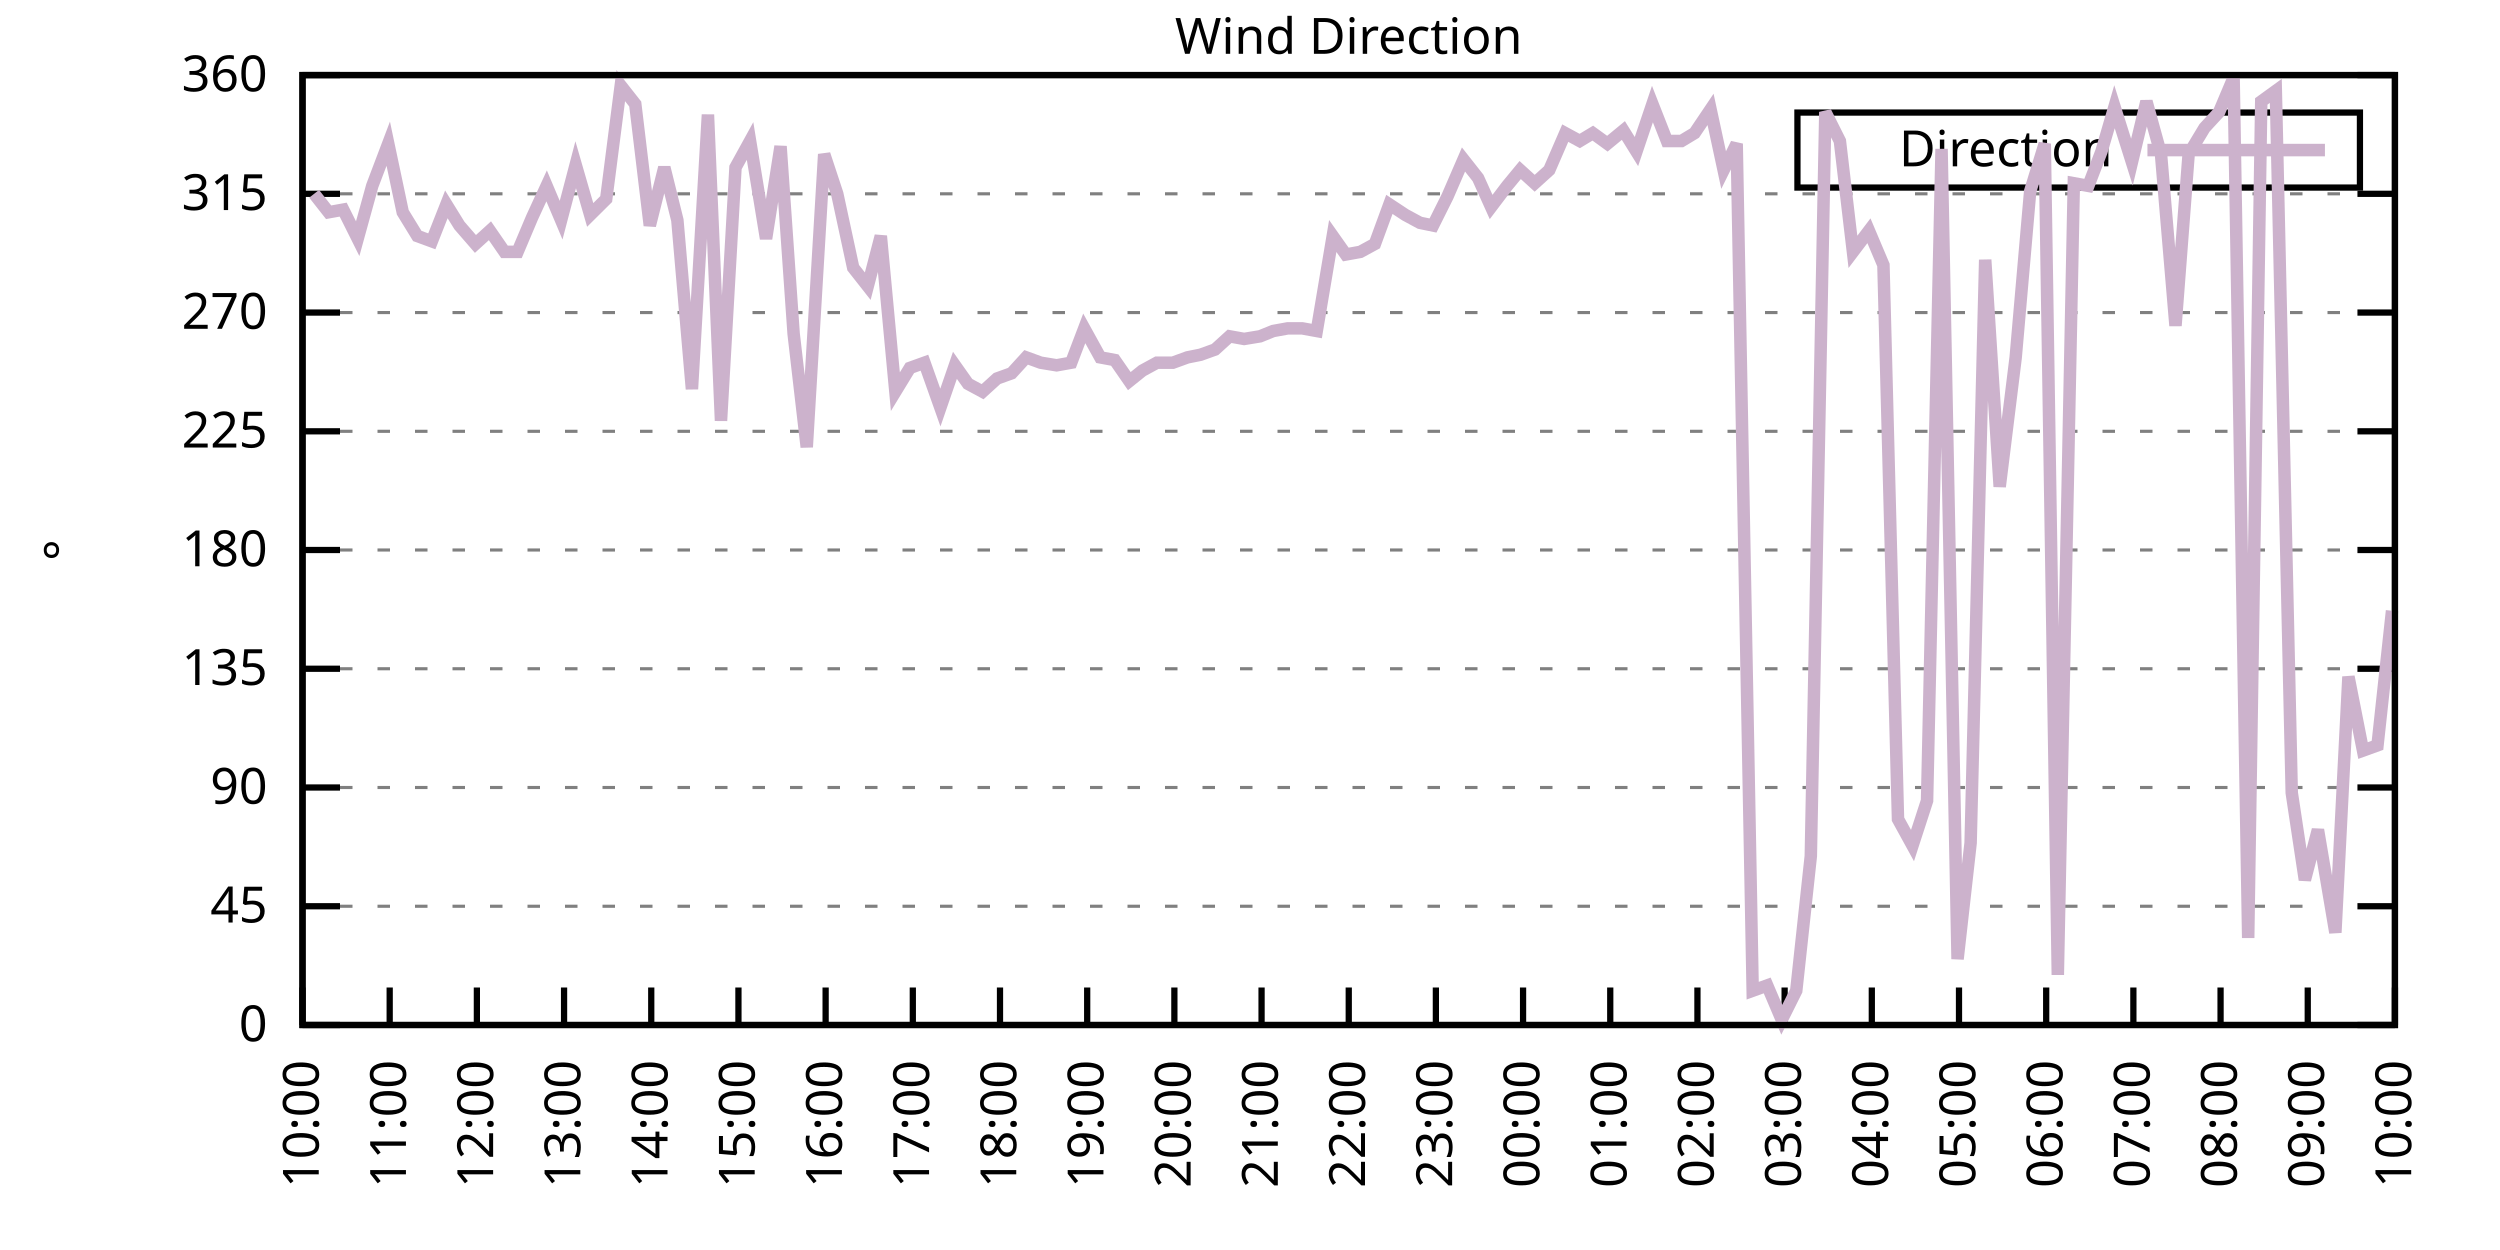
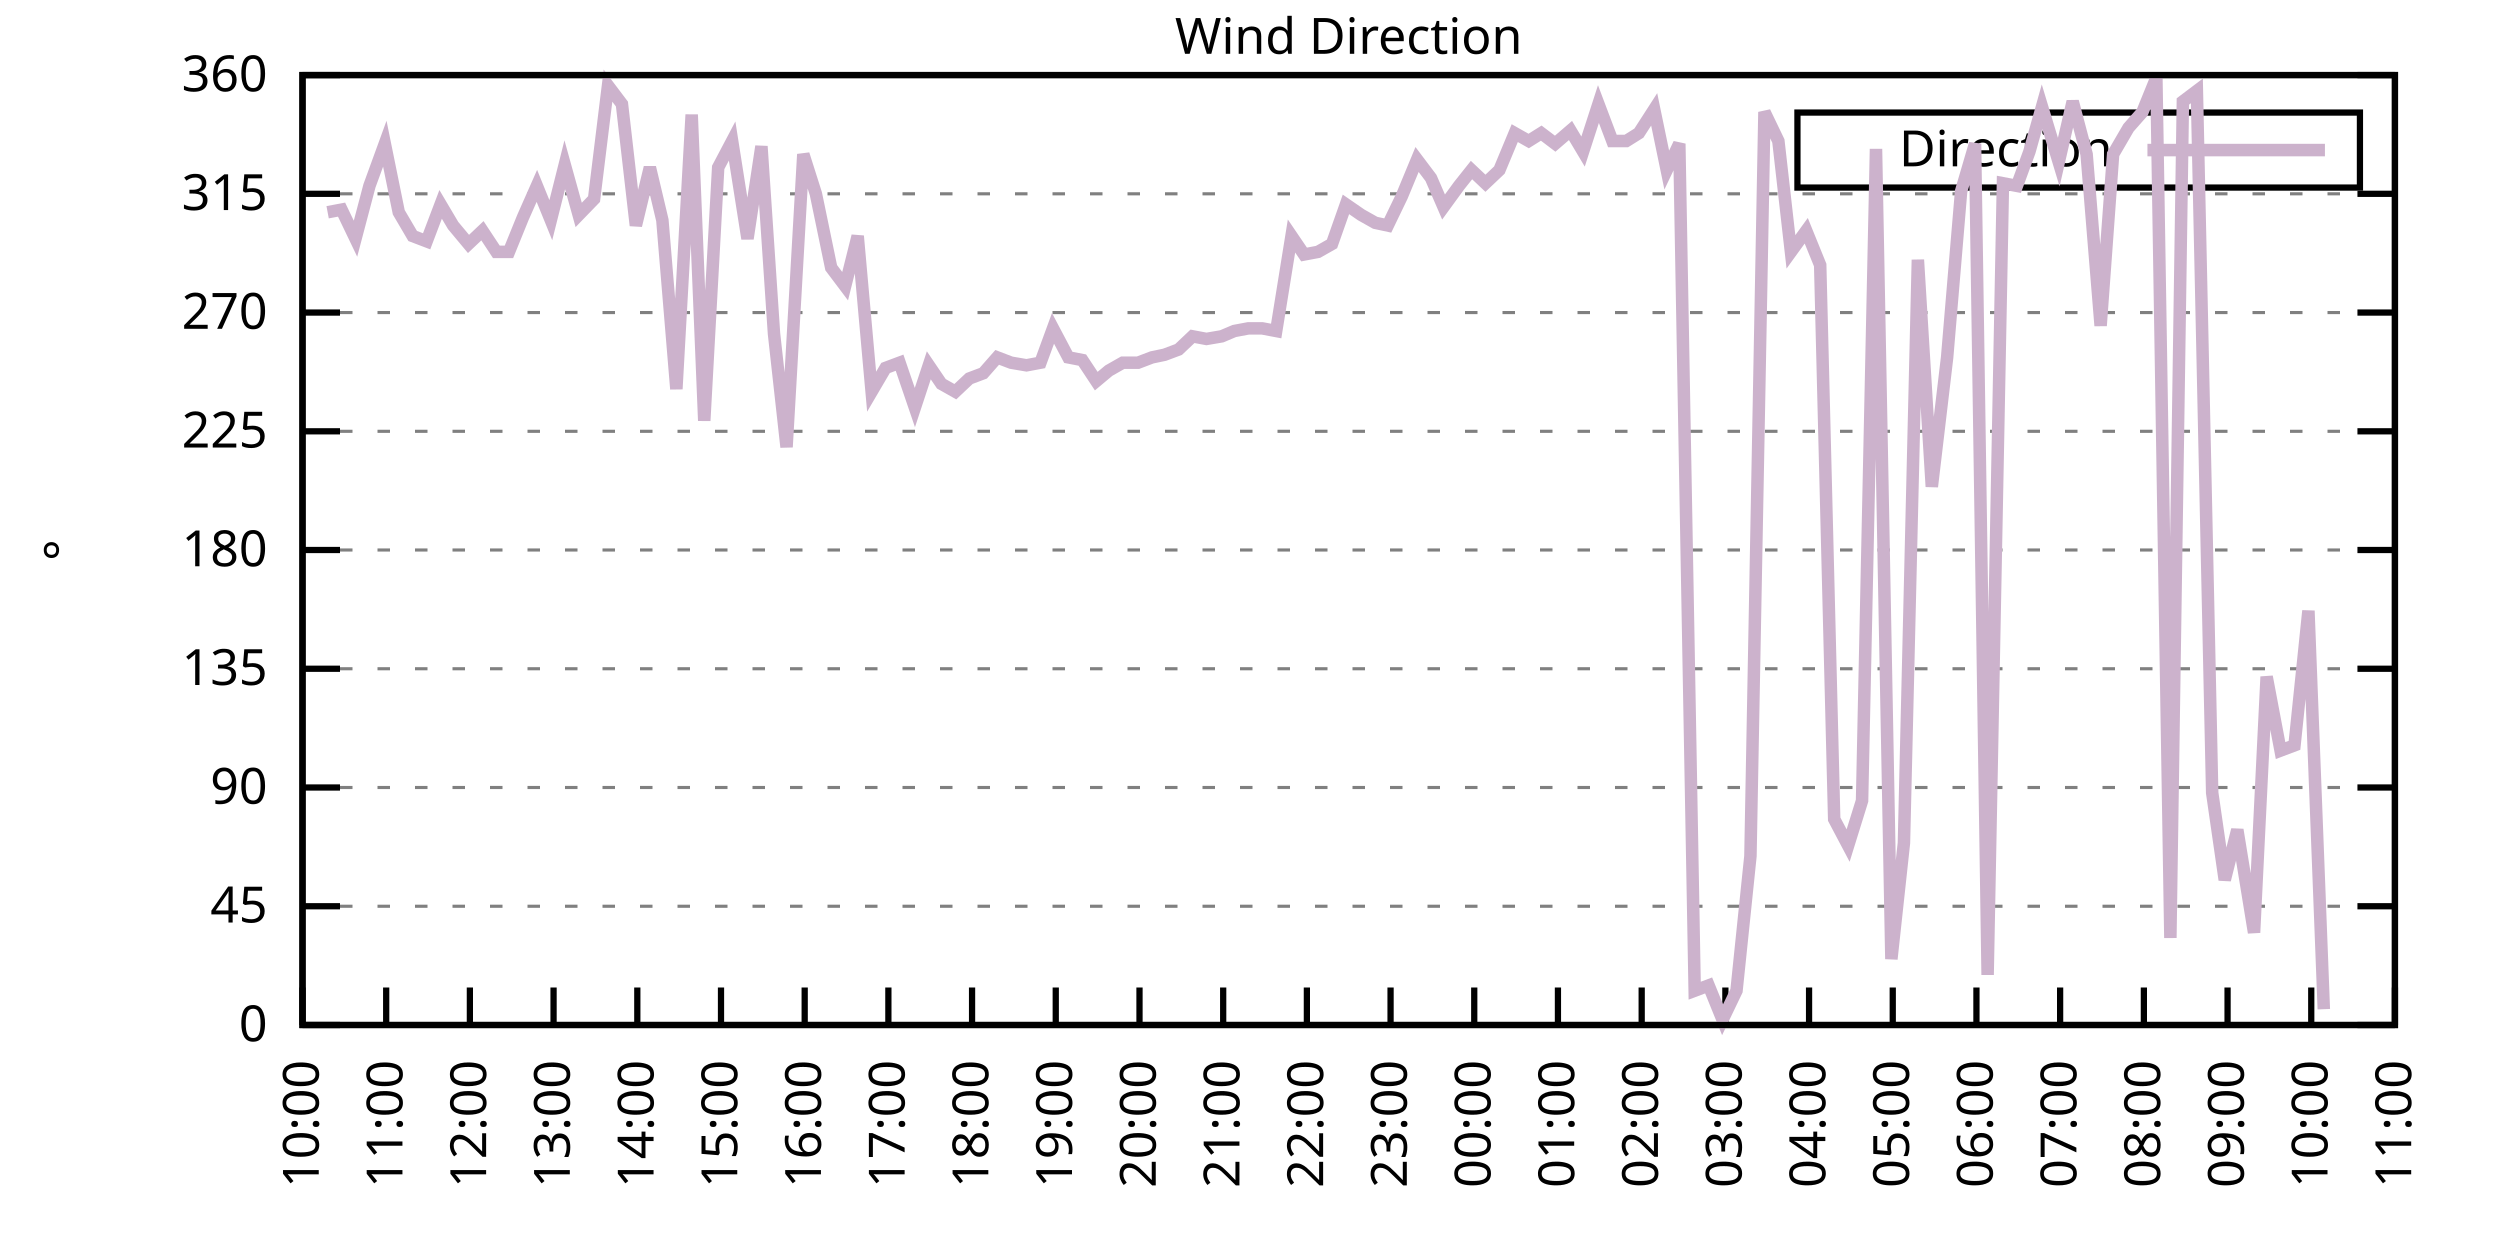
<svg xmlns="http://www.w3.org/2000/svg" xmlns:xlink="http://www.w3.org/1999/xlink" width="400" height="200" viewBox="0 0 400 200">
  <g id="gnuplot_canvas">
    <rect x="0" y="0" width="400" height="200" fill="none" />
    <defs>
      <circle id="gpDot" r="0.5" stroke-width="0.5" stroke="currentColor" />
      <path id="gpPt0" stroke-width="0.333" stroke="currentColor" d="M-1,0 h2 M0,-1 v2" />
      <path id="gpPt1" stroke-width="0.333" stroke="currentColor" d="M-1,-1 L1,1 M1,-1 L-1,1" />
      <path id="gpPt2" stroke-width="0.333" stroke="currentColor" d="M-1,0 L1,0 M0,-1 L0,1 M-1,-1 L1,1 M-1,1 L1,-1" />
      <rect id="gpPt3" stroke-width="0.333" stroke="currentColor" x="-1" y="-1" width="2" height="2" />
      <rect id="gpPt4" stroke-width="0.333" stroke="currentColor" fill="currentColor" x="-1" y="-1" width="2" height="2" />
      <circle id="gpPt5" stroke-width="0.333" stroke="currentColor" cx="0" cy="0" r="1" />
      <use xlink:href="#gpPt5" id="gpPt6" fill="currentColor" stroke="none" />
      <path id="gpPt7" stroke-width="0.333" stroke="currentColor" d="M0,-1.33 L-1.33,0.67 L1.33,0.67 z" />
      <use xlink:href="#gpPt7" id="gpPt8" fill="currentColor" stroke="none" />
      <use xlink:href="#gpPt7" id="gpPt9" stroke="currentColor" transform="rotate(180)" />
      <use xlink:href="#gpPt9" id="gpPt10" fill="currentColor" stroke="none" />
      <use xlink:href="#gpPt3" id="gpPt11" stroke="currentColor" transform="rotate(45)" />
      <use xlink:href="#gpPt11" id="gpPt12" fill="currentColor" stroke="none" />
      <path id="gpPt13" stroke-width="0.333" stroke="currentColor" d="M0,1.330 L1.265,0.411 L0.782,-1.067 L-0.782,-1.076 L-1.265,0.411 z" />
      <use xlink:href="#gpPt13" id="gpPt14" fill="currentColor" stroke="none" />
      <filter id="textbox" filterUnits="objectBoundingBox" x="0" y="0" height="1" width="1">
        <feFlood flood-color="white" flood-opacity="1" result="bgnd" />
        <feComposite in="SourceGraphic" in2="bgnd" operator="atop" />
      </filter>
      <filter id="greybox" filterUnits="objectBoundingBox" x="0" y="0" height="1" width="1">
        <feFlood flood-color="lightgrey" flood-opacity="1" result="grey" />
        <feComposite in="SourceGraphic" in2="grey" operator="atop" />
      </filter>
    </defs>
    <g fill="none" color="white" stroke="currentColor" stroke-width="1.00" stroke-linecap="butt" stroke-linejoin="miter">
</g>
    <g fill="none" color="black" stroke="currentColor" stroke-width="1.00" stroke-linecap="butt" stroke-linejoin="miter">
      <g stroke="none" shape-rendering="crispEdges">
        <polygon fill="rgb(255, 255, 255)" points="48.40,164.00 383.18,164.00 383.18,12.02 48.40,12.02 " />
      </g>
    </g>
    <g fill="none" color="black" stroke="currentColor" stroke-width="1.00" stroke-linecap="butt" stroke-linejoin="miter">
</g>
    <g fill="none" color="black" stroke="black" stroke-width="0.50" stroke-linecap="butt" stroke-linejoin="miter">
</g>
    <g fill="none" color="gray" stroke="currentColor" stroke-width="0.50" stroke-linecap="butt" stroke-linejoin="miter">
      <path stroke="gray" stroke-dasharray="2,4" class="gridline" d="M48.40,164.00 L383.19,164.00  " />
    </g>
    <g fill="none" color="gray" stroke="gray" stroke-width="1.00" stroke-linecap="butt" stroke-linejoin="miter">
</g>
    <g fill="none" color="black" stroke="currentColor" stroke-width="1.00" stroke-linecap="butt" stroke-linejoin="miter">
      <path stroke="black" d="M48.40,164.00 L54.40,164.00 M383.19,164.00 L377.19,164.00  " />
      <g transform="translate(42.80,166.60)" stroke="none" fill="black" font-family="Sans" font-size="8.00" text-anchor="end">
        <text>
          <tspan font-family="Sans"> 0</tspan>
        </text>
      </g>
    </g>
    <g fill="none" color="black" stroke="currentColor" stroke-width="1.00" stroke-linecap="butt" stroke-linejoin="miter">
</g>
    <g fill="none" color="black" stroke="black" stroke-width="0.50" stroke-linecap="butt" stroke-linejoin="miter">
</g>
    <g fill="none" color="gray" stroke="currentColor" stroke-width="0.50" stroke-linecap="butt" stroke-linejoin="miter">
      <path stroke="gray" stroke-dasharray="2,4" class="gridline" d="M48.40,145.00 L383.19,145.00  " />
    </g>
    <g fill="none" color="gray" stroke="gray" stroke-width="1.00" stroke-linecap="butt" stroke-linejoin="miter">
</g>
    <g fill="none" color="black" stroke="currentColor" stroke-width="1.00" stroke-linecap="butt" stroke-linejoin="miter">
      <path stroke="black" d="M48.40,145.00 L54.40,145.00 M383.19,145.00 L377.19,145.00  " />
      <g transform="translate(42.80,147.60)" stroke="none" fill="black" font-family="Sans" font-size="8.00" text-anchor="end">
        <text>
          <tspan font-family="Sans"> 45</tspan>
        </text>
      </g>
    </g>
    <g fill="none" color="black" stroke="currentColor" stroke-width="1.00" stroke-linecap="butt" stroke-linejoin="miter">
</g>
    <g fill="none" color="black" stroke="black" stroke-width="0.50" stroke-linecap="butt" stroke-linejoin="miter">
</g>
    <g fill="none" color="gray" stroke="currentColor" stroke-width="0.50" stroke-linecap="butt" stroke-linejoin="miter">
      <path stroke="gray" stroke-dasharray="2,4" class="gridline" d="M48.40,126.00 L383.19,126.00  " />
    </g>
    <g fill="none" color="gray" stroke="gray" stroke-width="1.00" stroke-linecap="butt" stroke-linejoin="miter">
</g>
    <g fill="none" color="black" stroke="currentColor" stroke-width="1.00" stroke-linecap="butt" stroke-linejoin="miter">
      <path stroke="black" d="M48.40,126.00 L54.40,126.00 M383.19,126.00 L377.19,126.00  " />
      <g transform="translate(42.80,128.60)" stroke="none" fill="black" font-family="Sans" font-size="8.00" text-anchor="end">
        <text>
          <tspan font-family="Sans"> 90</tspan>
        </text>
      </g>
    </g>
    <g fill="none" color="black" stroke="currentColor" stroke-width="1.00" stroke-linecap="butt" stroke-linejoin="miter">
</g>
    <g fill="none" color="black" stroke="black" stroke-width="0.50" stroke-linecap="butt" stroke-linejoin="miter">
</g>
    <g fill="none" color="gray" stroke="currentColor" stroke-width="0.50" stroke-linecap="butt" stroke-linejoin="miter">
      <path stroke="gray" stroke-dasharray="2,4" class="gridline" d="M48.40,107.00 L383.19,107.00  " />
    </g>
    <g fill="none" color="gray" stroke="gray" stroke-width="1.00" stroke-linecap="butt" stroke-linejoin="miter">
</g>
    <g fill="none" color="black" stroke="currentColor" stroke-width="1.00" stroke-linecap="butt" stroke-linejoin="miter">
      <path stroke="black" d="M48.40,107.00 L54.40,107.00 M383.19,107.00 L377.19,107.00  " />
      <g transform="translate(42.80,109.60)" stroke="none" fill="black" font-family="Sans" font-size="8.00" text-anchor="end">
        <text>
          <tspan font-family="Sans"> 135</tspan>
        </text>
      </g>
    </g>
    <g fill="none" color="black" stroke="currentColor" stroke-width="1.00" stroke-linecap="butt" stroke-linejoin="miter">
</g>
    <g fill="none" color="black" stroke="black" stroke-width="0.50" stroke-linecap="butt" stroke-linejoin="miter">
</g>
    <g fill="none" color="gray" stroke="currentColor" stroke-width="0.50" stroke-linecap="butt" stroke-linejoin="miter">
      <path stroke="gray" stroke-dasharray="2,4" class="gridline" d="M48.40,88.00 L383.19,88.00  " />
    </g>
    <g fill="none" color="gray" stroke="gray" stroke-width="1.00" stroke-linecap="butt" stroke-linejoin="miter">
</g>
    <g fill="none" color="black" stroke="currentColor" stroke-width="1.00" stroke-linecap="butt" stroke-linejoin="miter">
      <path stroke="black" d="M48.40,88.00 L54.40,88.00 M383.19,88.00 L377.19,88.00  " />
      <g transform="translate(42.80,90.60)" stroke="none" fill="black" font-family="Sans" font-size="8.00" text-anchor="end">
        <text>
          <tspan font-family="Sans"> 180</tspan>
        </text>
      </g>
    </g>
    <g fill="none" color="black" stroke="currentColor" stroke-width="1.00" stroke-linecap="butt" stroke-linejoin="miter">
</g>
    <g fill="none" color="black" stroke="black" stroke-width="0.50" stroke-linecap="butt" stroke-linejoin="miter">
</g>
    <g fill="none" color="gray" stroke="currentColor" stroke-width="0.50" stroke-linecap="butt" stroke-linejoin="miter">
      <path stroke="gray" stroke-dasharray="2,4" class="gridline" d="M48.40,69.01 L383.19,69.01  " />
    </g>
    <g fill="none" color="gray" stroke="gray" stroke-width="1.00" stroke-linecap="butt" stroke-linejoin="miter">
</g>
    <g fill="none" color="black" stroke="currentColor" stroke-width="1.00" stroke-linecap="butt" stroke-linejoin="miter">
      <path stroke="black" d="M48.40,69.01 L54.40,69.01 M383.19,69.01 L377.19,69.01  " />
      <g transform="translate(42.80,71.61)" stroke="none" fill="black" font-family="Sans" font-size="8.00" text-anchor="end">
        <text>
          <tspan font-family="Sans"> 225</tspan>
        </text>
      </g>
    </g>
    <g fill="none" color="black" stroke="currentColor" stroke-width="1.00" stroke-linecap="butt" stroke-linejoin="miter">
</g>
    <g fill="none" color="black" stroke="black" stroke-width="0.50" stroke-linecap="butt" stroke-linejoin="miter">
</g>
    <g fill="none" color="gray" stroke="currentColor" stroke-width="0.50" stroke-linecap="butt" stroke-linejoin="miter">
      <path stroke="gray" stroke-dasharray="2,4" class="gridline" d="M48.40,50.01 L383.19,50.01  " />
    </g>
    <g fill="none" color="gray" stroke="gray" stroke-width="1.00" stroke-linecap="butt" stroke-linejoin="miter">
</g>
    <g fill="none" color="black" stroke="currentColor" stroke-width="1.00" stroke-linecap="butt" stroke-linejoin="miter">
      <path stroke="black" d="M48.40,50.01 L54.40,50.01 M383.19,50.01 L377.19,50.01  " />
      <g transform="translate(42.80,52.61)" stroke="none" fill="black" font-family="Sans" font-size="8.00" text-anchor="end">
        <text>
          <tspan font-family="Sans"> 270</tspan>
        </text>
      </g>
    </g>
    <g fill="none" color="black" stroke="currentColor" stroke-width="1.00" stroke-linecap="butt" stroke-linejoin="miter">
</g>
    <g fill="none" color="black" stroke="black" stroke-width="0.50" stroke-linecap="butt" stroke-linejoin="miter">
</g>
    <g fill="none" color="gray" stroke="currentColor" stroke-width="0.50" stroke-linecap="butt" stroke-linejoin="miter">
      <path stroke="gray" stroke-dasharray="2,4" class="gridline" d="M48.40,31.01 L383.19,31.01  " />
    </g>
    <g fill="none" color="gray" stroke="gray" stroke-width="1.00" stroke-linecap="butt" stroke-linejoin="miter">
</g>
    <g fill="none" color="black" stroke="currentColor" stroke-width="1.00" stroke-linecap="butt" stroke-linejoin="miter">
      <path stroke="black" d="M48.40,31.01 L54.40,31.01 M383.19,31.01 L377.19,31.01  " />
      <g transform="translate(42.80,33.61)" stroke="none" fill="black" font-family="Sans" font-size="8.00" text-anchor="end">
        <text>
          <tspan font-family="Sans"> 315</tspan>
        </text>
      </g>
    </g>
    <g fill="none" color="black" stroke="currentColor" stroke-width="1.00" stroke-linecap="butt" stroke-linejoin="miter">
</g>
    <g fill="none" color="black" stroke="black" stroke-width="0.50" stroke-linecap="butt" stroke-linejoin="miter">
</g>
    <g fill="none" color="gray" stroke="currentColor" stroke-width="0.50" stroke-linecap="butt" stroke-linejoin="miter">
      <path stroke="gray" stroke-dasharray="2,4" class="gridline" d="M48.40,12.01 L383.19,12.01  " />
    </g>
    <g fill="none" color="gray" stroke="gray" stroke-width="1.00" stroke-linecap="butt" stroke-linejoin="miter">
</g>
    <g fill="none" color="black" stroke="currentColor" stroke-width="1.00" stroke-linecap="butt" stroke-linejoin="miter">
      <path stroke="black" d="M48.40,12.01 L54.40,12.01 M383.19,12.01 L377.19,12.01  " />
      <g transform="translate(42.80,14.61)" stroke="none" fill="black" font-family="Sans" font-size="8.00" text-anchor="end">
        <text>
          <tspan font-family="Sans"> 360</tspan>
        </text>
      </g>
    </g>
    <g fill="none" color="black" stroke="currentColor" stroke-width="1.00" stroke-linecap="butt" stroke-linejoin="miter">
      <path stroke="black" d="M48.40,164.00 L48.40,158.00  " />
      <g transform="translate(51.00,169.60) rotate(270.00)" stroke="none" fill="black" font-family="Sans" font-size="8.00" text-anchor="end">
        <text>
          <tspan font-family="Sans">10:00</tspan>
        </text>
      </g>
    </g>
    <g fill="none" color="black" stroke="currentColor" stroke-width="1.00" stroke-linecap="butt" stroke-linejoin="miter">
-       <path stroke="black" d="M62.35,164.00 L62.35,158.00  " />
-       <g transform="translate(64.95,169.60) rotate(270.00)" stroke="none" fill="black" font-family="Sans" font-size="8.00" text-anchor="end">
+       <path stroke="black" d="M61.79,164.00 L61.79,158.00  " />
+       <g transform="translate(64.39,169.60) rotate(270.00)" stroke="none" fill="black" font-family="Sans" font-size="8.00" text-anchor="end">
        <text>
          <tspan font-family="Sans">11:00</tspan>
        </text>
      </g>
    </g>
    <g fill="none" color="black" stroke="currentColor" stroke-width="1.00" stroke-linecap="butt" stroke-linejoin="miter">
-       <path stroke="black" d="M76.30,164.00 L76.30,158.00  " />
-       <g transform="translate(78.90,169.60) rotate(270.00)" stroke="none" fill="black" font-family="Sans" font-size="8.00" text-anchor="end">
+       <path stroke="black" d="M75.18,164.00 L75.18,158.00  " />
+       <g transform="translate(77.78,169.60) rotate(270.00)" stroke="none" fill="black" font-family="Sans" font-size="8.00" text-anchor="end">
        <text>
          <tspan font-family="Sans">12:00</tspan>
        </text>
      </g>
    </g>
    <g fill="none" color="black" stroke="currentColor" stroke-width="1.00" stroke-linecap="butt" stroke-linejoin="miter">
-       <path stroke="black" d="M90.25,164.00 L90.25,158.00  " />
-       <g transform="translate(92.85,169.60) rotate(270.00)" stroke="none" fill="black" font-family="Sans" font-size="8.00" text-anchor="end">
+       <path stroke="black" d="M88.57,164.00 L88.57,158.00  " />
+       <g transform="translate(91.17,169.60) rotate(270.00)" stroke="none" fill="black" font-family="Sans" font-size="8.00" text-anchor="end">
        <text>
          <tspan font-family="Sans">13:00</tspan>
        </text>
      </g>
    </g>
    <g fill="none" color="black" stroke="currentColor" stroke-width="1.00" stroke-linecap="butt" stroke-linejoin="miter">
-       <path stroke="black" d="M104.20,164.00 L104.20,158.00  " />
-       <g transform="translate(106.80,169.60) rotate(270.00)" stroke="none" fill="black" font-family="Sans" font-size="8.00" text-anchor="end">
+       <path stroke="black" d="M101.97,164.00 L101.97,158.00  " />
+       <g transform="translate(104.57,169.60) rotate(270.00)" stroke="none" fill="black" font-family="Sans" font-size="8.00" text-anchor="end">
        <text>
          <tspan font-family="Sans">14:00</tspan>
        </text>
      </g>
    </g>
    <g fill="none" color="black" stroke="currentColor" stroke-width="1.00" stroke-linecap="butt" stroke-linejoin="miter">
-       <path stroke="black" d="M118.15,164.00 L118.15,158.00  " />
-       <g transform="translate(120.75,169.60) rotate(270.00)" stroke="none" fill="black" font-family="Sans" font-size="8.00" text-anchor="end">
+       <path stroke="black" d="M115.36,164.00 L115.36,158.00  " />
+       <g transform="translate(117.96,169.60) rotate(270.00)" stroke="none" fill="black" font-family="Sans" font-size="8.00" text-anchor="end">
        <text>
          <tspan font-family="Sans">15:00</tspan>
        </text>
      </g>
    </g>
    <g fill="none" color="black" stroke="currentColor" stroke-width="1.00" stroke-linecap="butt" stroke-linejoin="miter">
-       <path stroke="black" d="M132.10,164.00 L132.10,158.00  " />
-       <g transform="translate(134.70,169.60) rotate(270.00)" stroke="none" fill="black" font-family="Sans" font-size="8.00" text-anchor="end">
+       <path stroke="black" d="M128.75,164.00 L128.75,158.00  " />
+       <g transform="translate(131.35,169.60) rotate(270.00)" stroke="none" fill="black" font-family="Sans" font-size="8.00" text-anchor="end">
        <text>
          <tspan font-family="Sans">16:00</tspan>
        </text>
      </g>
    </g>
    <g fill="none" color="black" stroke="currentColor" stroke-width="1.00" stroke-linecap="butt" stroke-linejoin="miter">
-       <path stroke="black" d="M146.05,164.00 L146.05,158.00  " />
-       <g transform="translate(148.65,169.60) rotate(270.00)" stroke="none" fill="black" font-family="Sans" font-size="8.00" text-anchor="end">
+       <path stroke="black" d="M142.14,164.00 L142.14,158.00  " />
+       <g transform="translate(144.74,169.60) rotate(270.00)" stroke="none" fill="black" font-family="Sans" font-size="8.00" text-anchor="end">
        <text>
          <tspan font-family="Sans">17:00</tspan>
        </text>
      </g>
    </g>
    <g fill="none" color="black" stroke="currentColor" stroke-width="1.00" stroke-linecap="butt" stroke-linejoin="miter">
-       <path stroke="black" d="M160.00,164.00 L160.00,158.00  " />
-       <g transform="translate(162.60,169.60) rotate(270.00)" stroke="none" fill="black" font-family="Sans" font-size="8.00" text-anchor="end">
+       <path stroke="black" d="M155.53,164.00 L155.53,158.00  " />
+       <g transform="translate(158.13,169.60) rotate(270.00)" stroke="none" fill="black" font-family="Sans" font-size="8.00" text-anchor="end">
        <text>
          <tspan font-family="Sans">18:00</tspan>
        </text>
      </g>
    </g>
    <g fill="none" color="black" stroke="currentColor" stroke-width="1.00" stroke-linecap="butt" stroke-linejoin="miter">
-       <path stroke="black" d="M173.95,164.00 L173.95,158.00  " />
-       <g transform="translate(176.55,169.60) rotate(270.00)" stroke="none" fill="black" font-family="Sans" font-size="8.00" text-anchor="end">
+       <path stroke="black" d="M168.92,164.00 L168.92,158.00  " />
+       <g transform="translate(171.52,169.60) rotate(270.00)" stroke="none" fill="black" font-family="Sans" font-size="8.00" text-anchor="end">
        <text>
          <tspan font-family="Sans">19:00</tspan>
        </text>
      </g>
    </g>
    <g fill="none" color="black" stroke="currentColor" stroke-width="1.00" stroke-linecap="butt" stroke-linejoin="miter">
-       <path stroke="black" d="M187.90,164.00 L187.90,158.00  " />
-       <g transform="translate(190.50,169.60) rotate(270.00)" stroke="none" fill="black" font-family="Sans" font-size="8.00" text-anchor="end">
+       <path stroke="black" d="M182.32,164.00 L182.32,158.00  " />
+       <g transform="translate(184.92,169.60) rotate(270.00)" stroke="none" fill="black" font-family="Sans" font-size="8.00" text-anchor="end">
        <text>
          <tspan font-family="Sans">20:00</tspan>
        </text>
      </g>
    </g>
    <g fill="none" color="black" stroke="currentColor" stroke-width="1.00" stroke-linecap="butt" stroke-linejoin="miter">
-       <path stroke="black" d="M201.85,164.00 L201.85,158.00  " />
-       <g transform="translate(204.45,169.60) rotate(270.00)" stroke="none" fill="black" font-family="Sans" font-size="8.00" text-anchor="end">
+       <path stroke="black" d="M195.71,164.00 L195.71,158.00  " />
+       <g transform="translate(198.31,169.60) rotate(270.00)" stroke="none" fill="black" font-family="Sans" font-size="8.00" text-anchor="end">
        <text>
          <tspan font-family="Sans">21:00</tspan>
        </text>
      </g>
    </g>
    <g fill="none" color="black" stroke="currentColor" stroke-width="1.00" stroke-linecap="butt" stroke-linejoin="miter">
-       <path stroke="black" d="M215.80,164.00 L215.80,158.00  " />
-       <g transform="translate(218.40,169.60) rotate(270.00)" stroke="none" fill="black" font-family="Sans" font-size="8.00" text-anchor="end">
+       <path stroke="black" d="M209.10,164.00 L209.10,158.00  " />
+       <g transform="translate(211.70,169.60) rotate(270.00)" stroke="none" fill="black" font-family="Sans" font-size="8.00" text-anchor="end">
        <text>
          <tspan font-family="Sans">22:00</tspan>
        </text>
      </g>
    </g>
    <g fill="none" color="black" stroke="currentColor" stroke-width="1.00" stroke-linecap="butt" stroke-linejoin="miter">
-       <path stroke="black" d="M229.74,164.00 L229.74,158.00  " />
-       <g transform="translate(232.34,169.60) rotate(270.00)" stroke="none" fill="black" font-family="Sans" font-size="8.00" text-anchor="end">
+       <path stroke="black" d="M222.49,164.00 L222.49,158.00  " />
+       <g transform="translate(225.09,169.60) rotate(270.00)" stroke="none" fill="black" font-family="Sans" font-size="8.00" text-anchor="end">
        <text>
          <tspan font-family="Sans">23:00</tspan>
        </text>
      </g>
    </g>
    <g fill="none" color="black" stroke="currentColor" stroke-width="1.00" stroke-linecap="butt" stroke-linejoin="miter">
-       <path stroke="black" d="M243.69,164.00 L243.69,158.00  " />
-       <g transform="translate(246.29,169.60) rotate(270.00)" stroke="none" fill="black" font-family="Sans" font-size="8.00" text-anchor="end">
+       <path stroke="black" d="M235.88,164.00 L235.88,158.00  " />
+       <g transform="translate(238.48,169.60) rotate(270.00)" stroke="none" fill="black" font-family="Sans" font-size="8.00" text-anchor="end">
        <text>
          <tspan font-family="Sans">00:00</tspan>
        </text>
      </g>
    </g>
    <g fill="none" color="black" stroke="currentColor" stroke-width="1.00" stroke-linecap="butt" stroke-linejoin="miter">
-       <path stroke="black" d="M257.64,164.00 L257.64,158.00  " />
-       <g transform="translate(260.24,169.60) rotate(270.00)" stroke="none" fill="black" font-family="Sans" font-size="8.00" text-anchor="end">
+       <path stroke="black" d="M249.27,164.00 L249.27,158.00  " />
+       <g transform="translate(251.87,169.60) rotate(270.00)" stroke="none" fill="black" font-family="Sans" font-size="8.00" text-anchor="end">
        <text>
          <tspan font-family="Sans">01:00</tspan>
        </text>
      </g>
    </g>
    <g fill="none" color="black" stroke="currentColor" stroke-width="1.00" stroke-linecap="butt" stroke-linejoin="miter">
-       <path stroke="black" d="M271.59,164.00 L271.59,158.00  " />
-       <g transform="translate(274.19,169.60) rotate(270.00)" stroke="none" fill="black" font-family="Sans" font-size="8.00" text-anchor="end">
+       <path stroke="black" d="M262.67,164.00 L262.67,158.00  " />
+       <g transform="translate(265.27,169.60) rotate(270.00)" stroke="none" fill="black" font-family="Sans" font-size="8.00" text-anchor="end">
        <text>
          <tspan font-family="Sans">02:00</tspan>
        </text>
      </g>
    </g>
    <g fill="none" color="black" stroke="currentColor" stroke-width="1.00" stroke-linecap="butt" stroke-linejoin="miter">
-       <path stroke="black" d="M285.54,164.00 L285.54,158.00  " />
-       <g transform="translate(288.14,169.60) rotate(270.00)" stroke="none" fill="black" font-family="Sans" font-size="8.00" text-anchor="end">
+       <path stroke="black" d="M276.06,164.00 L276.06,158.00  " />
+       <g transform="translate(278.66,169.60) rotate(270.00)" stroke="none" fill="black" font-family="Sans" font-size="8.00" text-anchor="end">
        <text>
          <tspan font-family="Sans">03:00</tspan>
        </text>
      </g>
    </g>
    <g fill="none" color="black" stroke="currentColor" stroke-width="1.00" stroke-linecap="butt" stroke-linejoin="miter">
-       <path stroke="black" d="M299.49,164.00 L299.49,158.00  " />
-       <g transform="translate(302.09,169.60) rotate(270.00)" stroke="none" fill="black" font-family="Sans" font-size="8.00" text-anchor="end">
+       <path stroke="black" d="M289.45,164.00 L289.45,158.00  " />
+       <g transform="translate(292.05,169.60) rotate(270.00)" stroke="none" fill="black" font-family="Sans" font-size="8.00" text-anchor="end">
        <text>
          <tspan font-family="Sans">04:00</tspan>
        </text>
      </g>
    </g>
    <g fill="none" color="black" stroke="currentColor" stroke-width="1.00" stroke-linecap="butt" stroke-linejoin="miter">
-       <path stroke="black" d="M313.44,164.00 L313.44,158.00  " />
-       <g transform="translate(316.04,169.60) rotate(270.00)" stroke="none" fill="black" font-family="Sans" font-size="8.00" text-anchor="end">
+       <path stroke="black" d="M302.84,164.00 L302.84,158.00  " />
+       <g transform="translate(305.44,169.60) rotate(270.00)" stroke="none" fill="black" font-family="Sans" font-size="8.00" text-anchor="end">
        <text>
          <tspan font-family="Sans">05:00</tspan>
        </text>
      </g>
    </g>
    <g fill="none" color="black" stroke="currentColor" stroke-width="1.00" stroke-linecap="butt" stroke-linejoin="miter">
-       <path stroke="black" d="M327.39,164.00 L327.39,158.00  " />
-       <g transform="translate(329.99,169.60) rotate(270.00)" stroke="none" fill="black" font-family="Sans" font-size="8.00" text-anchor="end">
+       <path stroke="black" d="M316.23,164.00 L316.23,158.00  " />
+       <g transform="translate(318.83,169.60) rotate(270.00)" stroke="none" fill="black" font-family="Sans" font-size="8.00" text-anchor="end">
        <text>
          <tspan font-family="Sans">06:00</tspan>
        </text>
      </g>
    </g>
    <g fill="none" color="black" stroke="currentColor" stroke-width="1.00" stroke-linecap="butt" stroke-linejoin="miter">
-       <path stroke="black" d="M341.34,164.00 L341.34,158.00  " />
-       <g transform="translate(343.94,169.60) rotate(270.00)" stroke="none" fill="black" font-family="Sans" font-size="8.00" text-anchor="end">
+       <path stroke="black" d="M329.62,164.00 L329.62,158.00  " />
+       <g transform="translate(332.22,169.60) rotate(270.00)" stroke="none" fill="black" font-family="Sans" font-size="8.00" text-anchor="end">
        <text>
          <tspan font-family="Sans">07:00</tspan>
        </text>
      </g>
    </g>
    <g fill="none" color="black" stroke="currentColor" stroke-width="1.00" stroke-linecap="butt" stroke-linejoin="miter">
-       <path stroke="black" d="M355.29,164.00 L355.29,158.00  " />
-       <g transform="translate(357.89,169.60) rotate(270.00)" stroke="none" fill="black" font-family="Sans" font-size="8.00" text-anchor="end">
+       <path stroke="black" d="M343.02,164.00 L343.02,158.00  " />
+       <g transform="translate(345.62,169.60) rotate(270.00)" stroke="none" fill="black" font-family="Sans" font-size="8.00" text-anchor="end">
        <text>
          <tspan font-family="Sans">08:00</tspan>
        </text>
      </g>
    </g>
    <g fill="none" color="black" stroke="currentColor" stroke-width="1.00" stroke-linecap="butt" stroke-linejoin="miter">
-       <path stroke="black" d="M369.24,164.00 L369.24,158.00  " />
-       <g transform="translate(371.84,169.60) rotate(270.00)" stroke="none" fill="black" font-family="Sans" font-size="8.00" text-anchor="end">
+       <path stroke="black" d="M356.41,164.00 L356.41,158.00  " />
+       <g transform="translate(359.01,169.60) rotate(270.00)" stroke="none" fill="black" font-family="Sans" font-size="8.00" text-anchor="end">
        <text>
          <tspan font-family="Sans">09:00</tspan>
+         </text>
+       </g>
+     </g>
+     <g fill="none" color="black" stroke="currentColor" stroke-width="1.00" stroke-linecap="butt" stroke-linejoin="miter">
+       <path stroke="black" d="M369.80,164.00 L369.80,158.00  " />
+       <g transform="translate(372.40,169.60) rotate(270.00)" stroke="none" fill="black" font-family="Sans" font-size="8.00" text-anchor="end">
+         <text>
+           <tspan font-family="Sans">10:00</tspan>
        </text>
      </g>
    </g>
    <g fill="none" color="black" stroke="currentColor" stroke-width="1.00" stroke-linecap="butt" stroke-linejoin="miter">
      <path stroke="black" d="M383.19,164.00 L383.19,158.00  " />
      <g transform="translate(385.79,169.60) rotate(270.00)" stroke="none" fill="black" font-family="Sans" font-size="8.00" text-anchor="end">
        <text>
-           <tspan font-family="Sans">10:00</tspan>
+           <tspan font-family="Sans">11:00</tspan>
        </text>
      </g>
    </g>
    <g fill="none" color="black" stroke="currentColor" stroke-width="1.00" stroke-linecap="butt" stroke-linejoin="miter">
</g>
    <g fill="none" color="black" stroke="currentColor" stroke-width="1.00" stroke-linecap="butt" stroke-linejoin="miter">
      <path stroke="black" d="M48.40,12.01 L48.40,164.00 L383.19,164.00 L383.19,12.01 L48.40,12.01 Z  " />
    </g>
    <g fill="none" color="black" stroke="currentColor" stroke-width="1.00" stroke-linecap="butt" stroke-linejoin="miter">
</g>
    <g fill="none" color="black" stroke="currentColor" stroke-width="1.00" stroke-linecap="butt" stroke-linejoin="miter">
      <path stroke="black" d="M287.59,30.01 L287.59,18.01 L377.59,18.01 L377.59,30.01 L287.59,30.01 Z  " />
    </g>
    <g id="Wind_direction_plot_1">
      <g fill="none" color="white" stroke="black" stroke-width="2.00" stroke-linecap="butt" stroke-linejoin="miter">
</g>
      <g fill="none" color="black" stroke="currentColor" stroke-width="2.00" stroke-linecap="butt" stroke-linejoin="miter">
        <g transform="translate(337.99,26.61)" stroke="none" fill="black" font-family="Sans" font-size="8.00" text-anchor="end">
          <text>
            <tspan font-family="Sans">Direction</tspan>
          </text>
        </g>
      </g>
      <g fill="none" color="black" stroke="currentColor" stroke-width="2.00" stroke-linecap="butt" stroke-linejoin="miter">
-         <path stroke="rgb(204, 178, 204)" d="M343.59,24.01 L371.99,24.01 M50.26,31.01 L52.58,33.96 L54.91,33.54 L57.23,38.19 L59.56,29.74 L62.12,22.99   L64.44,33.96 L66.77,37.76 L69.09,38.61 L71.42,32.70 L73.51,36.08 L76.07,39.03 L78.39,36.92 L80.72,40.30   L82.81,40.30 L85.13,34.81 L87.46,29.74 L89.78,35.23 L92.11,26.36 L94.43,34.39 L96.99,31.85 L99.32,13.70   L101.64,16.65 L103.97,36.08 L106.29,26.79 L108.38,35.23 L110.71,62.25 L113.27,18.34 L115.36,67.32 L117.68,26.79   L120.01,22.56 L122.57,38.19 L124.89,23.41 L126.98,53.39 L129.08,71.54 L131.87,24.68 L133.96,31.01 L136.51,42.83   L138.84,45.79 L140.93,37.76 L143.26,62.67 L145.58,58.87 L147.91,58.03 L150.46,65.21 L152.79,58.45 L154.88,61.41   L157.21,62.67 L159.53,60.56 L161.86,59.72 L164.18,57.18 L166.51,58.03 L169.06,58.45 L171.39,58.03 L173.48,52.54   L176.04,57.18 L178.36,57.61 L180.69,60.98 L182.78,59.30 L185.11,58.03 L187.66,58.03 L189.99,57.18 L192.08,56.76   L194.41,55.92 L196.73,53.81 L199.06,54.23 L201.61,53.81 L203.71,52.96 L206.03,52.54 L208.36,52.54 L210.68,52.96   L213.24,37.76 L215.33,40.72 L217.65,40.30 L219.98,39.03 L222.30,32.70 L224.86,34.39 L227.19,35.65 L229.28,36.08   L231.60,31.43 L234.16,25.52 L236.49,28.48 L238.58,33.12 L241.14,29.74 L243.23,27.21 L245.55,29.32 L247.88,27.21   L250.44,21.30 L252.76,22.56 L254.85,21.30 L257.18,22.99 L259.74,20.88 L261.83,24.25 L264.39,16.65 L266.71,22.56   L269.04,22.56 L271.13,21.30 L273.69,17.50 L275.78,27.21 L277.87,22.99 L280.43,158.51 L282.75,157.67 L285.08,163.16   L287.40,158.51 L289.73,136.98 L292.05,17.92 L294.38,22.56 L296.47,40.30 L299.03,36.92 L301.35,42.41 L303.68,131.07   L306.00,135.29 L308.33,128.11 L310.65,23.83 L313.21,153.45 L315.30,134.87 L317.63,41.56 L319.95,77.87 L322.51,57.18   L324.83,30.59 L327.16,22.99 L329.25,155.98 L331.81,29.32 L334.13,29.74 L336.23,24.25 L338.32,17.08 L341.11,25.94   L343.43,16.23 L345.76,24.68 L348.08,52.12 L350.18,24.68 L352.73,20.45 L355.06,17.92 L357.38,12.43 L359.71,150.07   L361.80,16.23 L364.13,14.54 L366.68,126.85 L368.78,140.78 L370.87,132.76 L373.66,149.22 L375.75,108.27 L378.08,120.09   L380.40,119.25 L382.73,97.72  " />
+         <path stroke="rgb(204, 178, 204)" d="M343.59,24.01 L371.99,24.01 M52.42,33.96 L54.65,33.54 L56.88,38.19 L59.11,29.74 L61.57,22.99 L63.80,33.96   L66.03,37.76 L68.26,38.61 L70.50,32.70 L72.50,36.08 L74.96,39.03 L77.19,36.92 L79.42,40.30 L81.43,40.30   L83.66,34.81 L85.90,29.74 L88.13,35.23 L90.36,26.36 L92.59,34.39 L95.05,31.85 L97.28,13.70 L99.51,16.65   L101.74,36.08 L103.98,26.79 L105.98,35.23 L108.22,62.25 L110.67,18.34 L112.68,67.32 L114.91,26.79 L117.14,22.56   L119.60,38.19 L121.83,23.41 L123.84,53.39 L125.85,71.54 L128.53,24.68 L130.54,31.01 L132.99,42.83 L135.22,45.79   L137.23,37.76 L139.46,62.67 L141.69,58.87 L143.93,58.03 L146.38,65.21 L148.61,58.45 L150.62,61.41 L152.85,62.67   L155.09,60.56 L157.32,59.72 L159.55,57.18 L161.78,58.03 L164.24,58.45 L166.47,58.03 L168.48,52.54 L170.93,57.18   L173.17,57.61 L175.40,60.98 L177.41,59.30 L179.64,58.03 L182.09,58.03 L184.32,57.18 L186.33,56.76 L188.57,55.92   L190.80,53.81 L193.03,54.23 L195.48,53.81 L197.49,52.96 L199.73,52.54 L201.96,52.54 L204.19,52.96 L206.64,37.76   L208.65,40.72 L210.88,40.30 L213.12,39.03 L215.35,32.70 L217.80,34.39 L220.04,35.65 L222.04,36.08 L224.28,31.43   L226.73,25.52 L228.96,28.48 L230.97,33.12 L233.43,29.74 L235.44,27.21 L237.67,29.32 L239.90,27.21 L242.36,21.30   L244.59,22.56 L246.60,21.30 L248.83,22.99 L251.28,20.88 L253.29,24.25 L255.75,16.65 L257.98,22.56 L260.21,22.56   L262.22,21.30 L264.67,17.50 L266.68,27.21 L268.69,22.99 L271.15,158.51 L273.38,157.67 L275.61,163.16 L277.84,158.51   L280.07,136.98 L282.31,17.92 L284.54,22.56 L286.55,40.30 L289.00,36.92 L291.23,42.41 L293.47,131.07 L295.70,135.29   L297.93,128.11 L300.16,23.83 L302.62,153.45 L304.63,134.87 L306.86,41.56 L309.09,77.87 L311.54,57.18 L313.78,30.59   L316.01,22.99 L318.02,155.98 L320.47,29.32 L322.70,29.74 L324.71,24.25 L326.72,17.08 L329.40,25.94 L331.63,16.23   L333.86,24.68 L336.10,52.12 L338.10,24.68 L340.56,20.45 L342.79,17.92 L345.02,12.43 L347.26,150.07 L349.26,16.23   L351.50,14.54 L353.95,126.85 L355.96,140.78 L357.97,132.76 L360.65,149.22 L362.66,108.27 L364.89,120.09 L367.12,119.25   L369.35,97.72 L371.81,161.47  " />
      </g>
    </g>
    <g fill="none" color="black" stroke="currentColor" stroke-width="2.00" stroke-linecap="butt" stroke-linejoin="miter">
</g>
    <g fill="none" color="black" stroke="black" stroke-width="1.00" stroke-linecap="butt" stroke-linejoin="miter">
</g>
    <g fill="none" color="black" stroke="currentColor" stroke-width="1.00" stroke-linecap="butt" stroke-linejoin="miter">
      <path stroke="black" d="M48.40,12.01 L48.40,164.00 L383.19,164.00 L383.19,12.01 L48.40,12.01 Z  " />
      <g transform="translate(12.80,88.01) rotate(270.00)" stroke="none" fill="black" font-family="Sans" font-size="8.00" text-anchor="middle">
        <text>
          <tspan font-family="Sans">°</tspan>
        </text>
      </g>
    </g>
    <g fill="none" color="black" stroke="currentColor" stroke-width="1.00" stroke-linecap="butt" stroke-linejoin="miter">
</g>
    <g fill="none" color="black" stroke="currentColor" stroke-width="1.00" stroke-linecap="butt" stroke-linejoin="miter">
      <g transform="translate(215.79,8.61)" stroke="none" fill="black" font-family="Sans" font-size="8.00" text-anchor="middle">
        <text>
          <tspan font-family="Sans">Wind Direction</tspan>
        </text>
      </g>
    </g>
    <g fill="none" color="black" stroke="currentColor" stroke-width="1.00" stroke-linecap="butt" stroke-linejoin="miter">
</g>
  </g>
</svg>
